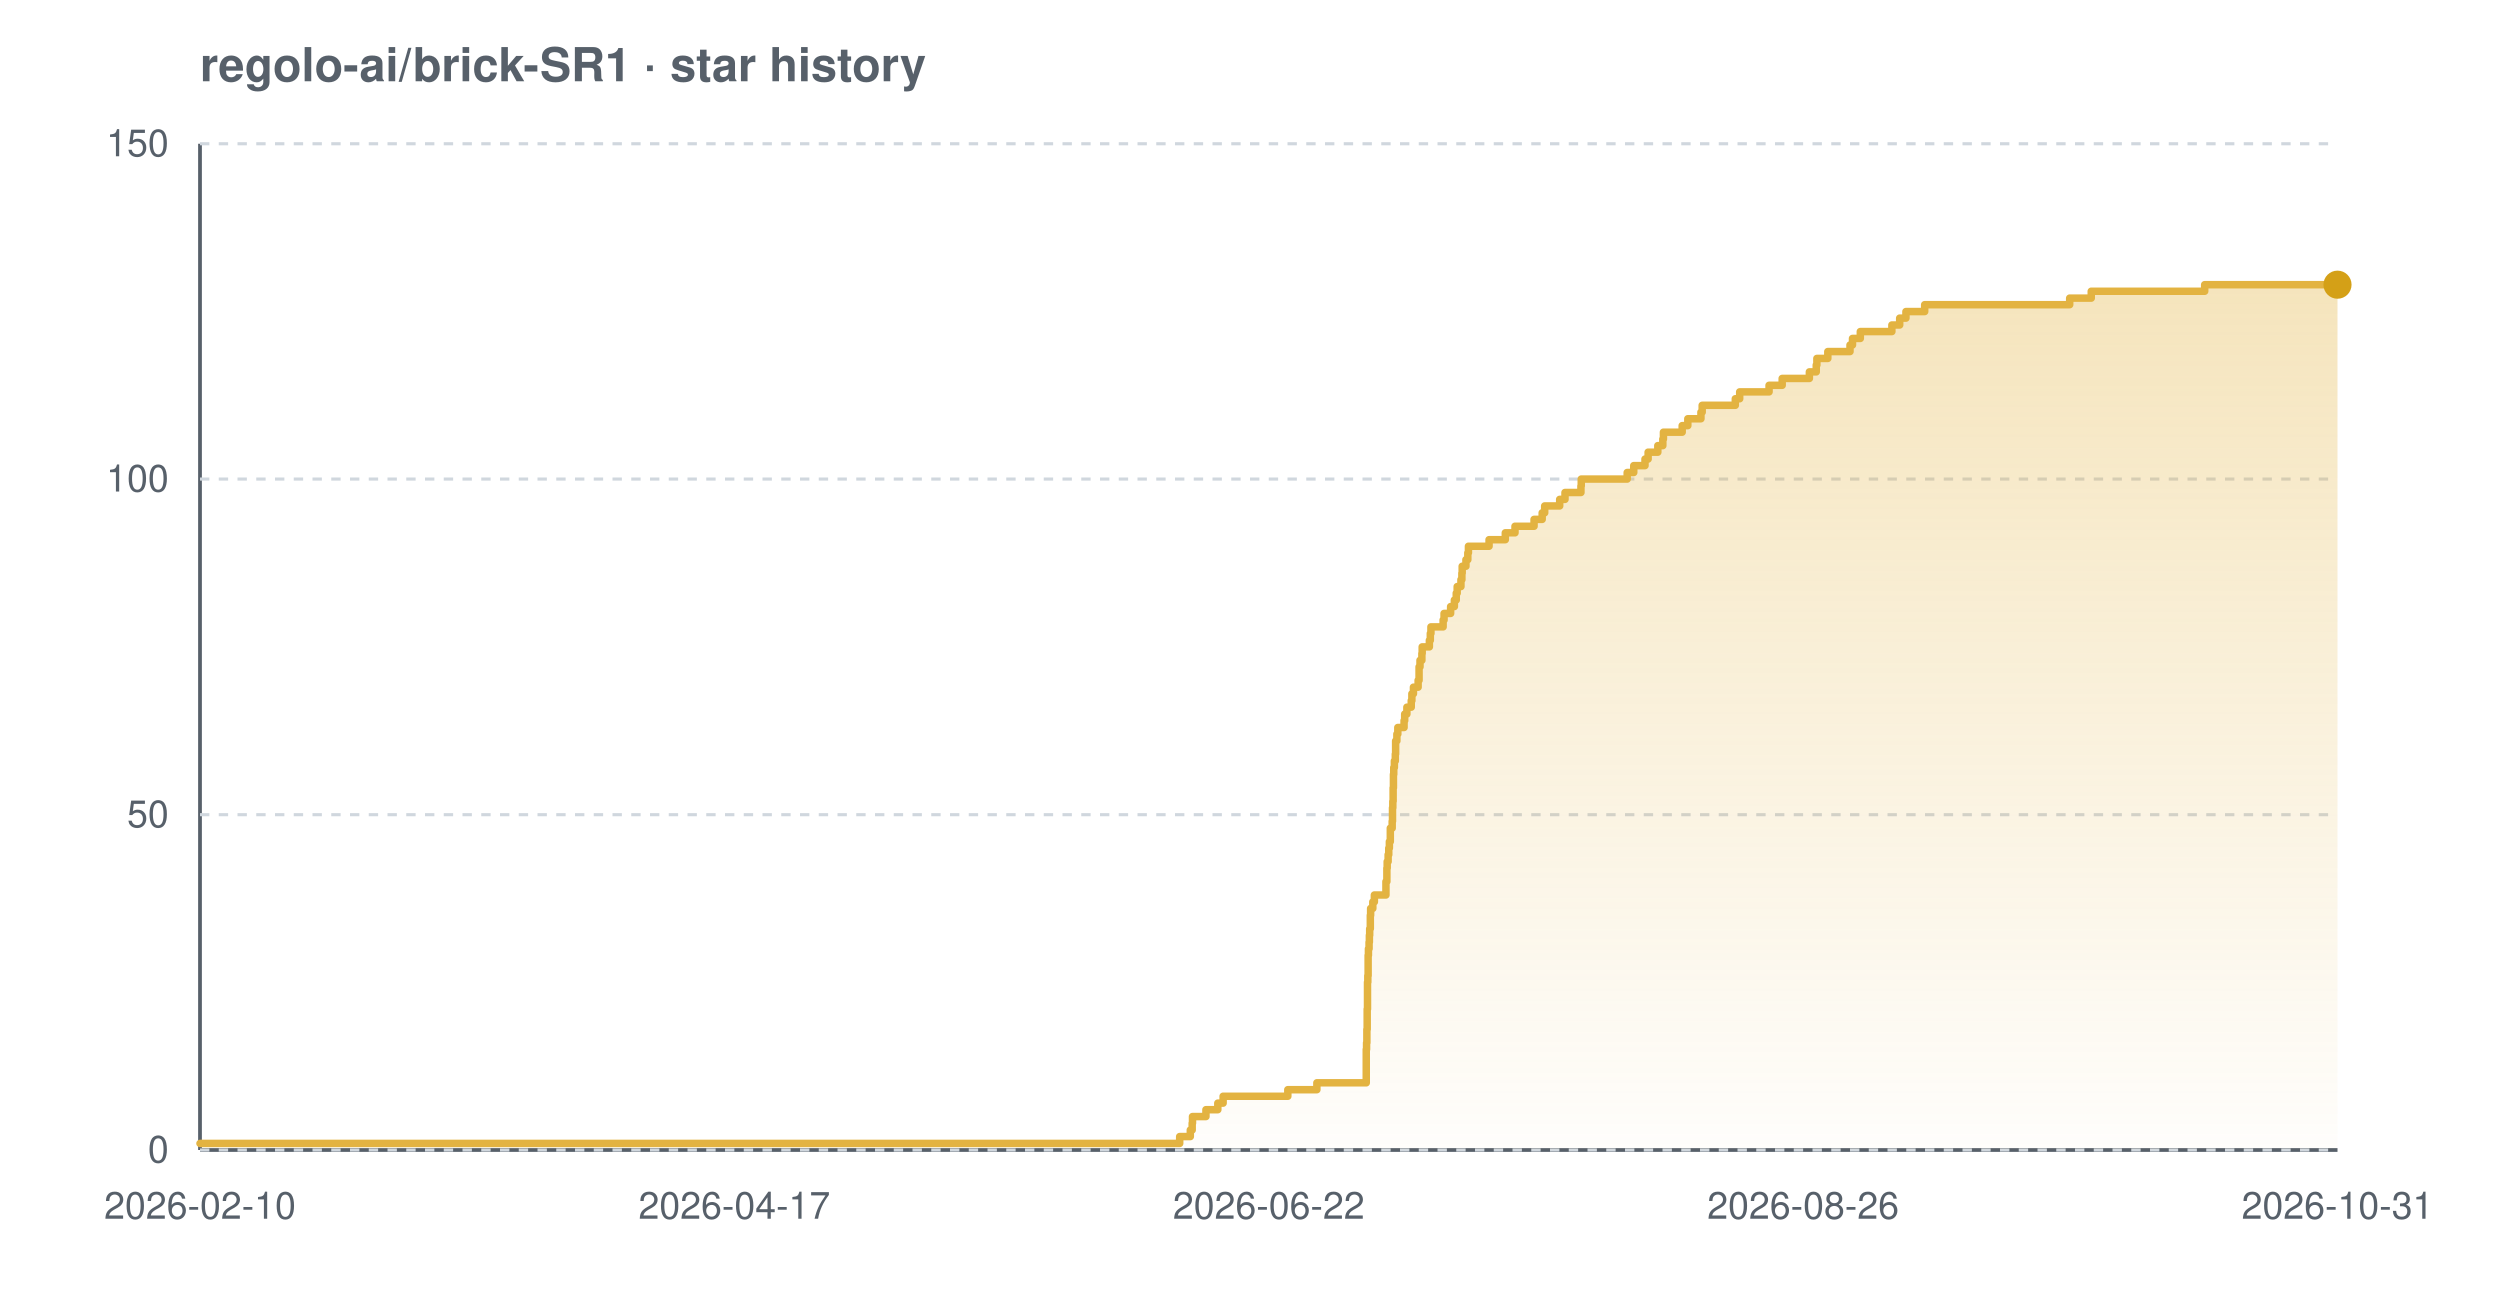
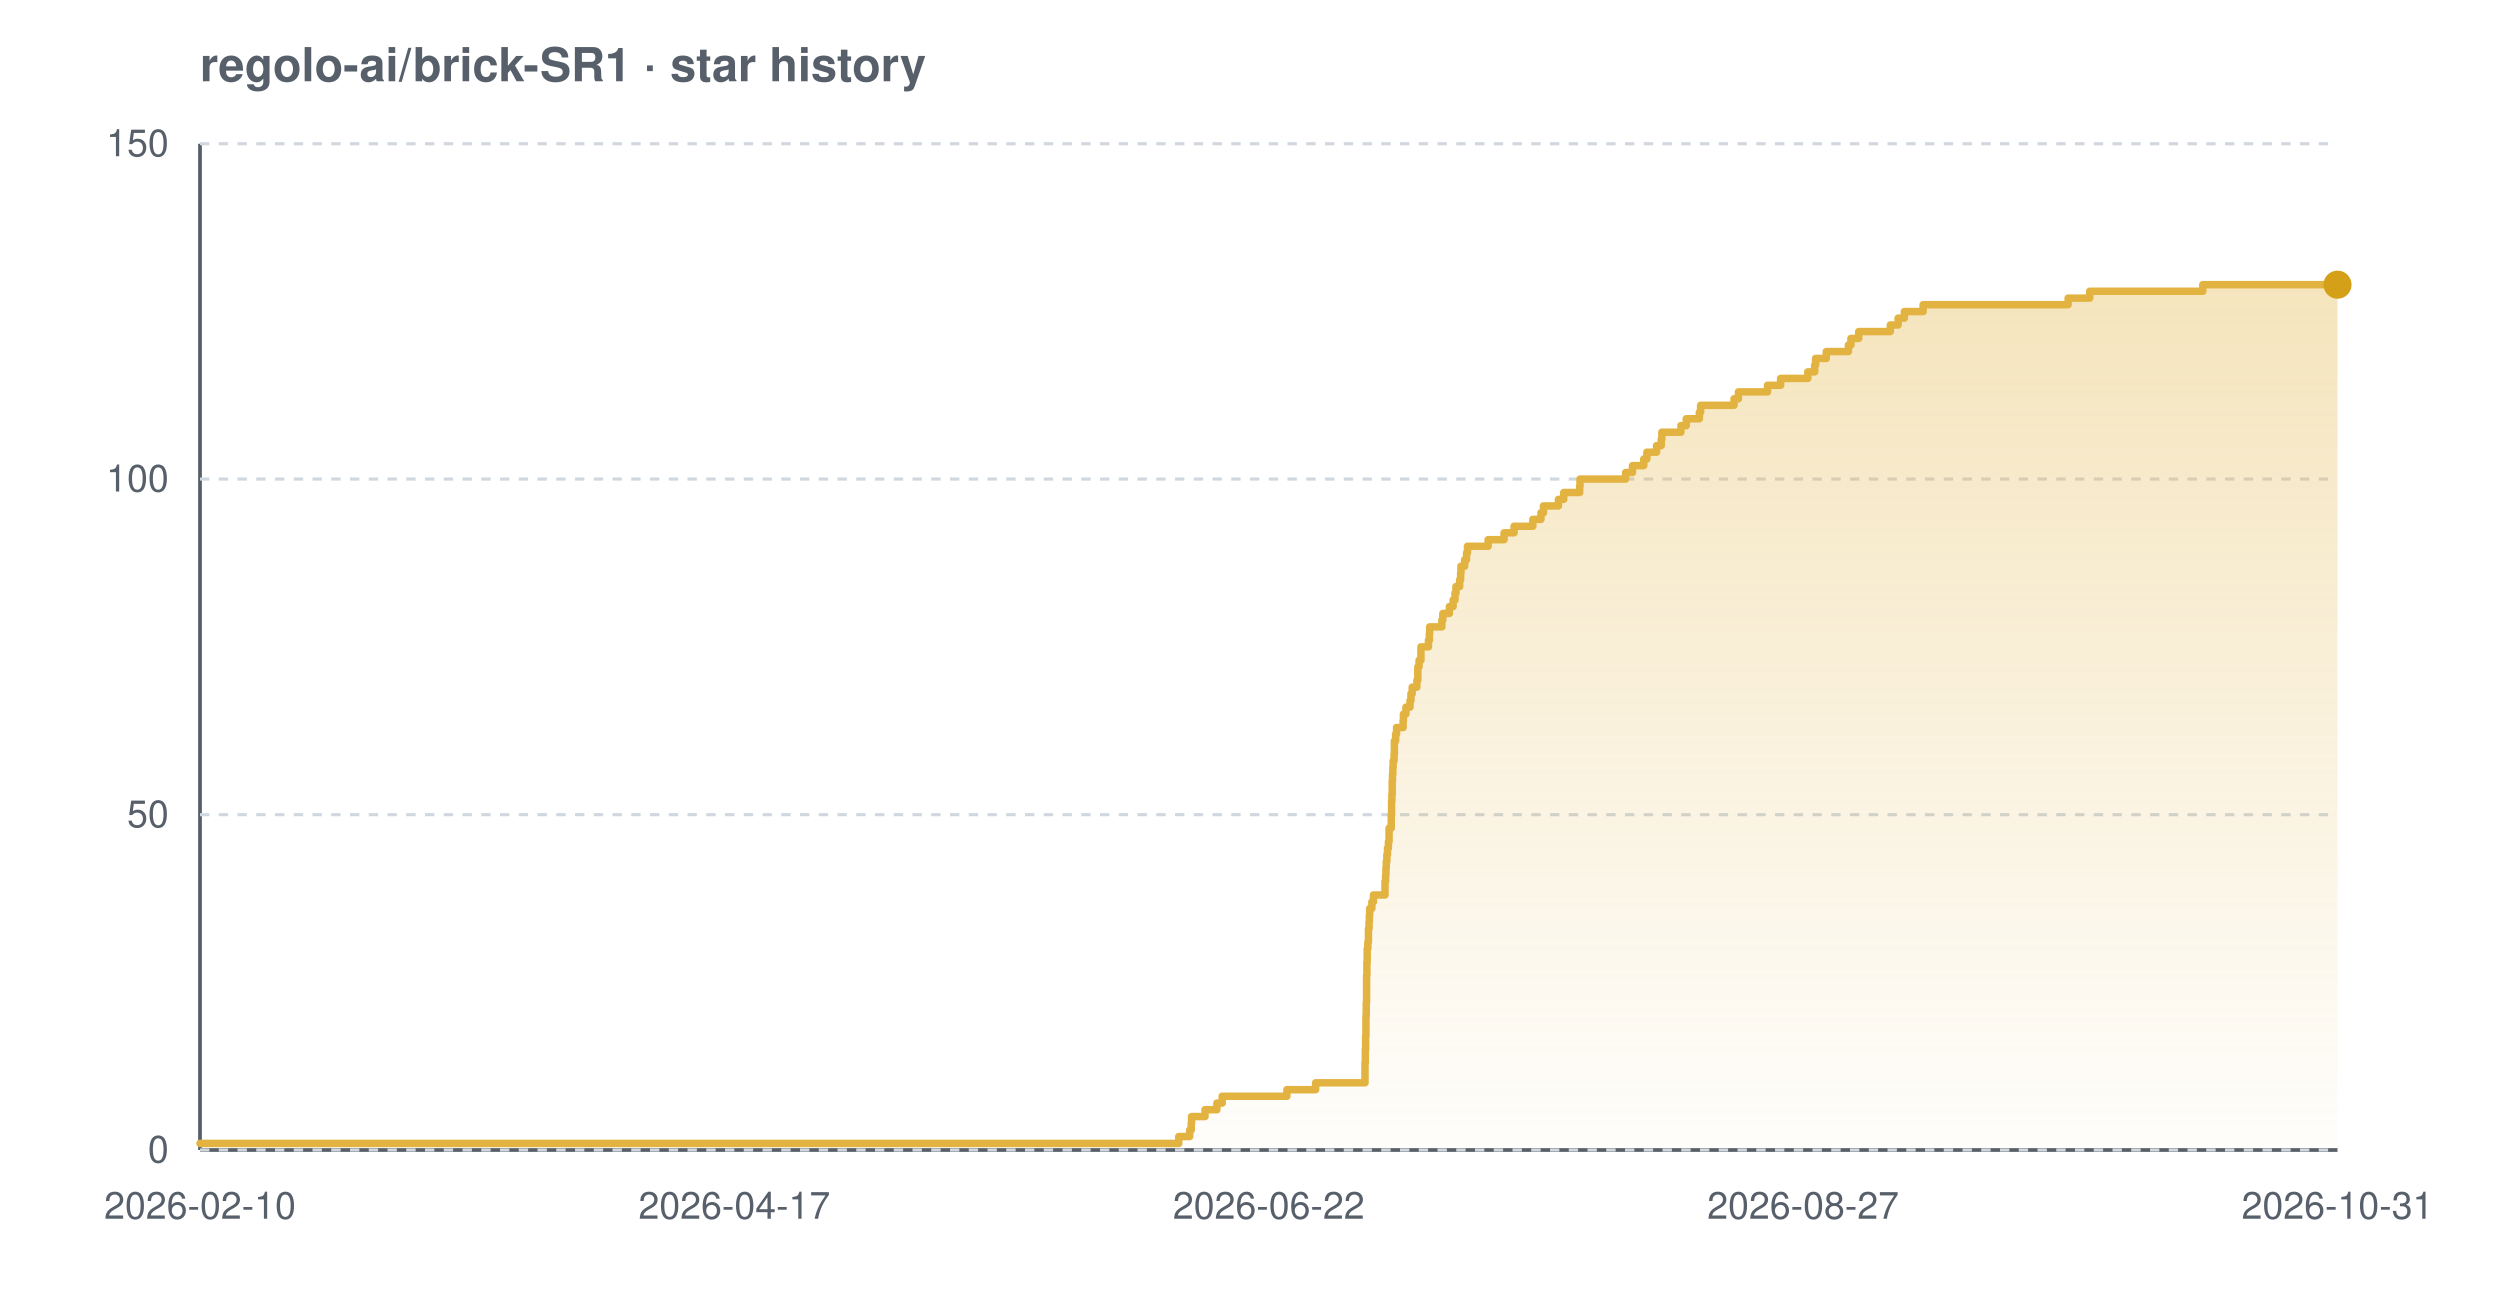
<svg xmlns="http://www.w3.org/2000/svg" width="800" height="420" viewBox="0 0 800 420" font-family="-apple-system,BlinkMacSystemFont,'Segoe UI',Helvetica,Arial,sans-serif" role="img" aria-label="Star history chart for regolo-ai/brick-SR1">
  <defs>
    <linearGradient id="grad-light" x1="0" y1="0" x2="0" y2="1">
      <stop offset="0%" stop-color="#e3b341" stop-opacity="0.35" />
      <stop offset="100%" stop-color="#e3b341" stop-opacity="0.02" />
    </linearGradient>
  </defs>
  <text x="64" y="26" font-size="15" font-weight="600" fill="#57606a">regolo-ai/brick-SR1 · star history</text>
  <line x1="64" y1="368" x2="748" y2="368" stroke="#57606a" stroke-width="1.2" />
  <line x1="64" y1="46" x2="64" y2="368" stroke="#57606a" stroke-width="1.2" />
  <line x1="64" y1="368.0" x2="748" y2="368.0" stroke="#d0d7de" stroke-width="1" stroke-dasharray="3 3" />
  <line x1="64" y1="260.7" x2="748" y2="260.7" stroke="#d0d7de" stroke-width="1" stroke-dasharray="3 3" />
  <line x1="64" y1="153.3" x2="748" y2="153.3" stroke="#d0d7de" stroke-width="1" stroke-dasharray="3 3" />
  <line x1="64" y1="46.0" x2="748" y2="46.0" stroke="#d0d7de" stroke-width="1" stroke-dasharray="3 3" />
-   <path d="M 64.0 365.9 L 377.5 365.9 L 377.5 363.7 L 380.9 363.7 L 380.9 361.6 L 381.5 361.6 L 381.5 359.4 L 381.6 359.4 L 381.6 357.3 L 385.9 357.3 L 385.9 355.1 L 389.7 355.1 L 389.7 353.0 L 391.4 353.0 L 391.4 350.8 L 412.1 350.8 L 412.1 348.7 L 421.4 348.7 L 421.4 346.5 L 437.2 346.5 L 437.2 344.4 L 437.2 344.4 L 437.2 342.2 L 437.2 342.2 L 437.2 340.1 L 437.2 340.1 L 437.2 337.9 L 437.2 337.9 L 437.2 335.8 L 437.3 335.8 L 437.3 333.7 L 437.4 333.7 L 437.4 331.5 L 437.4 331.5 L 437.4 329.4 L 437.5 329.4 L 437.5 327.2 L 437.5 327.2 L 437.5 325.1 L 437.5 325.1 L 437.5 322.9 L 437.6 322.9 L 437.6 320.8 L 437.6 320.8 L 437.6 318.6 L 437.6 318.6 L 437.6 316.5 L 437.6 316.5 L 437.6 314.3 L 437.7 314.3 L 437.7 312.2 L 437.8 312.2 L 437.8 310.0 L 437.8 310.0 L 437.8 307.9 L 437.8 307.9 L 437.8 305.7 L 437.9 305.7 L 437.9 303.6 L 438.1 303.6 L 438.1 301.5 L 438.2 301.5 L 438.2 299.3 L 438.3 299.3 L 438.3 297.2 L 438.5 297.2 L 438.5 295.0 L 438.5 295.0 L 438.5 292.9 L 438.6 292.9 L 438.6 290.7 L 439.3 290.7 L 439.3 288.6 L 439.8 288.6 L 439.8 286.4 L 443.5 286.4 L 443.5 284.3 L 443.5 284.3 L 443.5 282.1 L 443.8 282.1 L 443.8 280.0 L 443.8 280.0 L 443.8 277.8 L 443.9 277.8 L 443.9 275.7 L 444.2 275.7 L 444.2 273.5 L 444.4 273.5 L 444.4 271.4 L 444.6 271.4 L 444.6 269.3 L 444.9 269.3 L 444.9 267.1 L 444.9 267.1 L 444.9 265.0 L 445.5 265.0 L 445.5 262.8 L 445.6 262.8 L 445.6 260.7 L 445.6 260.7 L 445.6 258.5 L 445.7 258.5 L 445.7 256.4 L 445.8 256.4 L 445.8 254.2 L 445.8 254.2 L 445.8 252.1 L 445.9 252.1 L 445.9 249.9 L 445.9 249.9 L 445.9 247.8 L 446.0 247.8 L 446.0 245.6 L 446.2 245.6 L 446.2 243.5 L 446.5 243.5 L 446.5 241.3 L 446.6 241.3 L 446.6 239.2 L 446.6 239.2 L 446.6 237.1 L 447.0 237.1 L 447.0 234.9 L 447.3 234.9 L 447.3 232.8 L 449.3 232.8 L 449.3 230.6 L 449.5 230.6 L 449.5 228.5 L 450.2 228.5 L 450.2 226.3 L 451.6 226.3 L 451.6 224.2 L 451.8 224.2 L 451.8 222.0 L 452.3 222.0 L 452.3 219.9 L 453.8 219.9 L 453.8 217.7 L 454.1 217.7 L 454.1 215.6 L 454.1 215.6 L 454.1 213.4 L 454.4 213.4 L 454.4 211.3 L 455.0 211.3 L 455.0 209.1 L 455.1 209.1 L 455.1 207.0 L 457.4 207.0 L 457.4 204.9 L 457.7 204.9 L 457.7 202.7 L 457.9 202.7 L 457.9 200.6 L 461.8 200.6 L 461.8 198.4 L 462.1 198.4 L 462.1 196.3 L 464.2 196.3 L 464.2 194.1 L 465.4 194.1 L 465.4 192.0 L 466.0 192.0 L 466.0 189.8 L 466.3 189.8 L 466.3 187.7 L 467.5 187.7 L 467.5 185.5 L 467.8 185.5 L 467.8 183.4 L 467.9 183.4 L 467.9 181.2 L 469.1 181.2 L 469.1 179.1 L 469.7 179.1 L 469.7 176.9 L 469.9 176.9 L 469.9 174.8 L 476.5 174.8 L 476.5 172.7 L 481.7 172.7 L 481.7 170.5 L 484.8 170.5 L 484.8 168.4 L 490.9 168.4 L 490.9 166.2 L 493.5 166.2 L 493.5 164.1 L 494.3 164.1 L 494.3 161.9 L 499.1 161.9 L 499.1 159.8 L 500.8 159.8 L 500.8 157.6 L 505.9 157.6 L 505.9 155.5 L 506.0 155.5 L 506.0 153.3 L 520.7 153.3 L 520.7 151.2 L 522.8 151.2 L 522.8 149.0 L 526.4 149.0 L 526.4 146.9 L 527.4 146.9 L 527.4 144.7 L 530.5 144.7 L 530.5 142.6 L 532.1 142.6 L 532.1 140.5 L 532.3 140.5 L 532.3 138.3 L 538.3 138.3 L 538.3 136.2 L 540.1 136.2 L 540.1 134.0 L 544.3 134.0 L 544.3 131.9 L 544.7 131.9 L 544.7 129.7 L 555.3 129.7 L 555.3 127.6 L 556.7 127.6 L 556.7 125.4 L 566.1 125.4 L 566.1 123.3 L 570.3 123.3 L 570.3 121.1 L 579.0 121.1 L 579.0 119.0 L 581.2 119.0 L 581.2 116.8 L 581.4 116.8 L 581.4 114.7 L 584.9 114.7 L 584.9 112.5 L 592.0 112.5 L 592.0 110.4 L 592.8 110.4 L 592.8 108.3 L 595.3 108.3 L 595.3 106.1 L 605.4 106.1 L 605.4 104.0 L 607.9 104.0 L 607.9 101.8 L 609.9 101.8 L 609.9 99.7 L 615.9 99.7 L 615.9 97.5 L 662.3 97.5 L 662.3 95.4 L 669.2 95.4 L 669.2 93.2 L 705.5 93.2 L 705.5 91.1 L 748.0 91.1 L 748.0 91.1 L 748.0 368.0 L 64.0 368.0 Z" fill="url(#grad-light)" />
-   <path d="M 64.0 365.9 L 377.5 365.9 L 377.5 363.7 L 380.9 363.7 L 380.9 361.6 L 381.5 361.6 L 381.5 359.4 L 381.6 359.4 L 381.6 357.3 L 385.9 357.3 L 385.9 355.1 L 389.7 355.1 L 389.7 353.0 L 391.4 353.0 L 391.4 350.8 L 412.1 350.8 L 412.1 348.7 L 421.4 348.7 L 421.4 346.5 L 437.2 346.5 L 437.2 344.4 L 437.2 344.4 L 437.2 342.2 L 437.2 342.2 L 437.2 340.1 L 437.2 340.1 L 437.2 337.9 L 437.2 337.9 L 437.2 335.8 L 437.3 335.8 L 437.3 333.7 L 437.4 333.7 L 437.4 331.5 L 437.4 331.5 L 437.4 329.4 L 437.5 329.4 L 437.5 327.2 L 437.5 327.2 L 437.5 325.1 L 437.5 325.1 L 437.5 322.9 L 437.6 322.9 L 437.6 320.8 L 437.6 320.8 L 437.6 318.6 L 437.6 318.6 L 437.6 316.5 L 437.6 316.5 L 437.6 314.3 L 437.7 314.3 L 437.7 312.2 L 437.8 312.2 L 437.8 310.0 L 437.8 310.0 L 437.8 307.9 L 437.8 307.9 L 437.8 305.7 L 437.9 305.7 L 437.9 303.6 L 438.1 303.6 L 438.1 301.5 L 438.2 301.5 L 438.2 299.3 L 438.3 299.3 L 438.3 297.2 L 438.5 297.2 L 438.5 295.0 L 438.5 295.0 L 438.5 292.9 L 438.6 292.9 L 438.6 290.7 L 439.3 290.7 L 439.3 288.6 L 439.8 288.6 L 439.8 286.4 L 443.5 286.4 L 443.5 284.3 L 443.5 284.3 L 443.5 282.1 L 443.8 282.1 L 443.8 280.0 L 443.8 280.0 L 443.8 277.8 L 443.9 277.8 L 443.9 275.7 L 444.2 275.7 L 444.2 273.5 L 444.4 273.5 L 444.4 271.4 L 444.6 271.4 L 444.6 269.3 L 444.9 269.3 L 444.9 267.1 L 444.9 267.1 L 444.9 265.0 L 445.5 265.0 L 445.5 262.8 L 445.6 262.8 L 445.6 260.7 L 445.6 260.7 L 445.6 258.5 L 445.7 258.5 L 445.7 256.4 L 445.8 256.4 L 445.8 254.2 L 445.8 254.2 L 445.8 252.1 L 445.9 252.1 L 445.9 249.9 L 445.9 249.9 L 445.9 247.8 L 446.0 247.8 L 446.0 245.6 L 446.2 245.6 L 446.2 243.5 L 446.5 243.5 L 446.5 241.3 L 446.6 241.3 L 446.6 239.2 L 446.6 239.2 L 446.6 237.1 L 447.0 237.1 L 447.0 234.9 L 447.3 234.9 L 447.3 232.8 L 449.3 232.8 L 449.3 230.6 L 449.5 230.6 L 449.5 228.5 L 450.2 228.5 L 450.2 226.3 L 451.6 226.3 L 451.6 224.2 L 451.8 224.2 L 451.8 222.0 L 452.3 222.0 L 452.3 219.9 L 453.8 219.9 L 453.8 217.7 L 454.1 217.7 L 454.1 215.6 L 454.1 215.6 L 454.1 213.4 L 454.4 213.4 L 454.4 211.3 L 455.0 211.3 L 455.0 209.1 L 455.1 209.1 L 455.1 207.0 L 457.4 207.0 L 457.4 204.9 L 457.7 204.9 L 457.7 202.7 L 457.9 202.7 L 457.9 200.6 L 461.8 200.6 L 461.8 198.4 L 462.1 198.4 L 462.1 196.3 L 464.2 196.3 L 464.2 194.1 L 465.4 194.1 L 465.4 192.0 L 466.0 192.0 L 466.0 189.8 L 466.3 189.8 L 466.3 187.7 L 467.5 187.7 L 467.5 185.5 L 467.8 185.5 L 467.8 183.4 L 467.9 183.4 L 467.9 181.2 L 469.1 181.2 L 469.1 179.1 L 469.7 179.1 L 469.7 176.9 L 469.9 176.9 L 469.9 174.8 L 476.5 174.8 L 476.5 172.7 L 481.7 172.7 L 481.7 170.5 L 484.8 170.5 L 484.8 168.4 L 490.9 168.4 L 490.9 166.2 L 493.5 166.2 L 493.5 164.1 L 494.3 164.1 L 494.3 161.9 L 499.1 161.9 L 499.1 159.8 L 500.8 159.8 L 500.8 157.6 L 505.9 157.6 L 505.9 155.5 L 506.0 155.5 L 506.0 153.3 L 520.7 153.3 L 520.7 151.2 L 522.8 151.2 L 522.8 149.0 L 526.4 149.0 L 526.4 146.9 L 527.4 146.9 L 527.4 144.7 L 530.5 144.7 L 530.5 142.6 L 532.1 142.6 L 532.1 140.5 L 532.3 140.5 L 532.3 138.3 L 538.3 138.3 L 538.3 136.2 L 540.1 136.2 L 540.1 134.0 L 544.3 134.0 L 544.3 131.9 L 544.7 131.9 L 544.7 129.7 L 555.3 129.7 L 555.3 127.6 L 556.7 127.6 L 556.7 125.4 L 566.1 125.4 L 566.1 123.3 L 570.3 123.3 L 570.3 121.1 L 579.0 121.1 L 579.0 119.0 L 581.2 119.0 L 581.2 116.8 L 581.4 116.8 L 581.4 114.7 L 584.9 114.7 L 584.9 112.5 L 592.0 112.5 L 592.0 110.4 L 592.8 110.4 L 592.8 108.3 L 595.3 108.3 L 595.3 106.1 L 605.4 106.1 L 605.4 104.0 L 607.9 104.0 L 607.9 101.8 L 609.9 101.8 L 609.9 99.7 L 615.9 99.7 L 615.9 97.5 L 662.3 97.5 L 662.3 95.4 L 669.2 95.4 L 669.2 93.2 L 705.5 93.2 L 705.5 91.1 L 748.0 91.1 L 748.0 91.1" fill="none" stroke="#e3b341" stroke-width="2.4" stroke-linejoin="round" stroke-linecap="round" />
+   <path d="M 64.0 365.9 L 377.2 365.9 L 377.2 363.7 L 380.7 363.7 L 380.7 361.6 L 381.2 361.6 L 381.2 359.4 L 381.3 359.4 L 381.3 357.3 L 385.6 357.3 L 385.6 355.1 L 389.4 355.1 L 389.4 353.0 L 391.1 353.0 L 391.1 350.8 L 411.8 350.8 L 411.8 348.7 L 421.0 348.7 L 421.0 346.5 L 436.8 346.5 L 436.8 344.4 L 436.8 344.4 L 436.8 342.2 L 436.8 342.2 L 436.8 340.1 L 436.9 340.1 L 436.9 337.9 L 436.9 337.9 L 436.9 335.8 L 437.0 335.8 L 437.0 333.7 L 437.0 333.7 L 437.0 331.5 L 437.1 331.5 L 437.1 329.4 L 437.1 329.4 L 437.1 327.2 L 437.1 327.2 L 437.1 325.1 L 437.2 325.1 L 437.2 322.9 L 437.2 322.9 L 437.2 320.8 L 437.3 320.8 L 437.3 318.6 L 437.3 318.6 L 437.3 316.5 L 437.3 316.5 L 437.3 314.3 L 437.3 314.3 L 437.3 312.2 L 437.4 312.2 L 437.4 310.0 L 437.4 310.0 L 437.4 307.9 L 437.5 307.9 L 437.5 305.7 L 437.5 305.7 L 437.5 303.6 L 437.7 303.6 L 437.7 301.5 L 437.9 301.5 L 437.9 299.3 L 437.9 299.3 L 437.9 297.2 L 438.1 297.2 L 438.1 295.0 L 438.2 295.0 L 438.2 292.9 L 438.3 292.9 L 438.3 290.7 L 439.0 290.7 L 439.0 288.6 L 439.5 288.6 L 439.5 286.4 L 443.2 286.4 L 443.2 284.3 L 443.2 284.3 L 443.2 282.1 L 443.4 282.1 L 443.4 280.0 L 443.5 280.0 L 443.5 277.8 L 443.6 277.8 L 443.6 275.7 L 443.8 275.7 L 443.8 273.5 L 444.0 273.5 L 444.0 271.4 L 444.3 271.4 L 444.3 269.3 L 444.5 269.3 L 444.5 267.1 L 444.5 267.1 L 444.5 265.0 L 445.2 265.0 L 445.2 262.8 L 445.2 262.8 L 445.2 260.7 L 445.3 260.7 L 445.3 258.5 L 445.3 258.5 L 445.3 256.4 L 445.4 256.4 L 445.4 254.2 L 445.5 254.2 L 445.5 252.1 L 445.5 252.1 L 445.5 249.9 L 445.6 249.9 L 445.6 247.8 L 445.7 247.8 L 445.7 245.6 L 445.8 245.6 L 445.8 243.5 L 446.1 243.5 L 446.1 241.3 L 446.2 241.3 L 446.2 239.2 L 446.2 239.2 L 446.2 237.1 L 446.6 237.1 L 446.6 234.9 L 446.9 234.9 L 446.9 232.8 L 449.0 232.8 L 449.0 230.6 L 449.1 230.6 L 449.1 228.5 L 449.9 228.5 L 449.9 226.3 L 451.2 226.3 L 451.2 224.2 L 451.5 224.2 L 451.5 222.0 L 451.9 222.0 L 451.9 219.9 L 453.4 219.9 L 453.4 217.7 L 453.7 217.7 L 453.7 215.6 L 453.7 215.6 L 453.7 213.4 L 454.1 213.4 L 454.1 211.3 L 454.7 211.3 L 454.7 209.1 L 454.7 209.1 L 454.7 207.0 L 457.1 207.0 L 457.1 204.9 L 457.4 204.9 L 457.4 202.7 L 457.5 202.7 L 457.5 200.6 L 461.4 200.6 L 461.4 198.4 L 461.7 198.4 L 461.7 196.3 L 463.8 196.3 L 463.8 194.1 L 465.0 194.1 L 465.0 192.0 L 465.6 192.0 L 465.6 189.8 L 465.9 189.8 L 465.9 187.7 L 467.1 187.7 L 467.1 185.5 L 467.4 185.5 L 467.4 183.4 L 467.5 183.4 L 467.5 181.2 L 468.7 181.2 L 468.7 179.1 L 469.3 179.1 L 469.3 176.9 L 469.6 176.9 L 469.6 174.8 L 476.2 174.8 L 476.2 172.7 L 481.3 172.7 L 481.3 170.5 L 484.5 170.5 L 484.5 168.4 L 490.5 168.4 L 490.5 166.2 L 493.1 166.2 L 493.1 164.1 L 493.9 164.1 L 493.9 161.9 L 498.7 161.9 L 498.7 159.8 L 500.4 159.8 L 500.4 157.6 L 505.5 157.6 L 505.5 155.5 L 505.6 155.5 L 505.6 153.3 L 520.2 153.3 L 520.2 151.2 L 522.4 151.2 L 522.4 149.0 L 526.0 149.0 L 526.0 146.9 L 527.0 146.9 L 527.0 144.7 L 530.1 144.7 L 530.1 142.6 L 531.6 142.6 L 531.6 140.5 L 531.8 140.5 L 531.8 138.3 L 537.9 138.3 L 537.9 136.2 L 539.6 136.2 L 539.6 134.0 L 543.8 134.0 L 543.8 131.9 L 544.2 131.9 L 544.2 129.7 L 554.9 129.7 L 554.9 127.6 L 556.3 127.6 L 556.3 125.4 L 565.6 125.4 L 565.6 123.3 L 569.8 123.3 L 569.8 121.1 L 578.5 121.1 L 578.5 119.0 L 580.7 119.0 L 580.7 116.8 L 581.0 116.8 L 581.0 114.7 L 584.4 114.7 L 584.4 112.5 L 591.5 112.5 L 591.5 110.4 L 592.3 110.4 L 592.3 108.3 L 594.8 108.3 L 594.8 106.1 L 604.9 106.1 L 604.9 104.0 L 607.4 104.0 L 607.4 101.8 L 609.4 101.8 L 609.4 99.7 L 615.4 99.7 L 615.4 97.5 L 661.8 97.5 L 661.8 95.4 L 668.7 95.4 L 668.7 93.2 L 704.9 93.2 L 704.9 91.1 L 748.0 91.1 L 748.0 91.1 L 748.0 368.0 L 64.0 368.0 Z" fill="url(#grad-light)" />
+   <path d="M 64.0 365.9 L 377.2 365.9 L 377.2 363.7 L 380.7 363.7 L 380.7 361.6 L 381.2 361.6 L 381.2 359.4 L 381.3 359.4 L 381.3 357.3 L 385.6 357.3 L 385.6 355.1 L 389.4 355.1 L 389.4 353.0 L 391.1 353.0 L 391.1 350.8 L 411.8 350.8 L 411.8 348.7 L 421.0 348.7 L 421.0 346.5 L 436.8 346.5 L 436.8 344.4 L 436.8 344.4 L 436.8 342.2 L 436.8 342.2 L 436.8 340.1 L 436.9 340.1 L 436.9 337.9 L 436.9 337.9 L 436.9 335.8 L 437.0 335.8 L 437.0 333.7 L 437.0 333.7 L 437.0 331.5 L 437.1 331.5 L 437.1 329.4 L 437.1 329.4 L 437.1 327.2 L 437.1 327.2 L 437.1 325.1 L 437.2 325.1 L 437.2 322.9 L 437.2 322.9 L 437.2 320.8 L 437.3 320.8 L 437.3 318.6 L 437.3 318.6 L 437.3 316.5 L 437.3 316.5 L 437.3 314.3 L 437.3 314.3 L 437.3 312.2 L 437.4 312.2 L 437.4 310.0 L 437.4 310.0 L 437.4 307.9 L 437.5 307.9 L 437.5 305.7 L 437.5 305.7 L 437.5 303.6 L 437.7 303.6 L 437.7 301.5 L 437.9 301.5 L 437.9 299.3 L 437.9 299.3 L 437.9 297.2 L 438.1 297.2 L 438.1 295.0 L 438.2 295.0 L 438.2 292.9 L 438.3 292.9 L 438.3 290.7 L 439.0 290.7 L 439.0 288.6 L 439.5 288.6 L 439.5 286.4 L 443.2 286.4 L 443.2 284.3 L 443.2 284.3 L 443.2 282.1 L 443.4 282.1 L 443.4 280.0 L 443.5 280.0 L 443.5 277.8 L 443.6 277.8 L 443.6 275.7 L 443.8 275.7 L 443.8 273.5 L 444.0 273.5 L 444.0 271.4 L 444.3 271.4 L 444.3 269.3 L 444.5 269.3 L 444.5 267.1 L 444.5 267.1 L 444.5 265.0 L 445.2 265.0 L 445.2 262.8 L 445.2 262.8 L 445.2 260.7 L 445.3 260.7 L 445.3 258.5 L 445.3 258.5 L 445.3 256.4 L 445.4 256.4 L 445.4 254.2 L 445.5 254.2 L 445.5 252.1 L 445.5 252.1 L 445.5 249.9 L 445.6 249.9 L 445.6 247.8 L 445.7 247.8 L 445.7 245.6 L 445.8 245.6 L 445.8 243.5 L 446.1 243.5 L 446.1 241.3 L 446.2 241.3 L 446.2 239.2 L 446.2 239.2 L 446.2 237.1 L 446.6 237.1 L 446.6 234.9 L 446.9 234.9 L 446.9 232.8 L 449.0 232.8 L 449.0 230.6 L 449.1 230.6 L 449.1 228.5 L 449.9 228.5 L 449.9 226.3 L 451.2 226.3 L 451.2 224.2 L 451.5 224.2 L 451.5 222.0 L 451.9 222.0 L 451.9 219.9 L 453.4 219.9 L 453.4 217.7 L 453.7 217.7 L 453.7 215.6 L 453.7 215.6 L 453.7 213.4 L 454.1 213.4 L 454.1 211.3 L 454.7 211.3 L 454.7 209.1 L 454.7 209.1 L 454.7 207.0 L 457.1 207.0 L 457.1 204.9 L 457.4 204.9 L 457.4 202.7 L 457.5 202.7 L 457.5 200.6 L 461.4 200.6 L 461.4 198.4 L 461.7 198.4 L 461.7 196.3 L 463.8 196.3 L 463.8 194.1 L 465.0 194.1 L 465.0 192.0 L 465.6 192.0 L 465.6 189.8 L 465.9 189.8 L 465.9 187.7 L 467.1 187.7 L 467.1 185.5 L 467.4 185.5 L 467.4 183.4 L 467.5 183.4 L 467.5 181.2 L 468.7 181.2 L 468.7 179.1 L 469.3 179.1 L 469.3 176.9 L 469.6 176.9 L 469.6 174.8 L 476.2 174.8 L 476.2 172.7 L 481.3 172.7 L 481.3 170.5 L 484.5 170.5 L 484.5 168.4 L 490.5 168.4 L 490.5 166.2 L 493.1 166.2 L 493.1 164.1 L 493.9 164.1 L 493.9 161.9 L 498.7 161.9 L 498.7 159.8 L 500.4 159.8 L 500.4 157.6 L 505.5 157.6 L 505.5 155.5 L 505.6 155.5 L 505.6 153.3 L 520.2 153.3 L 520.2 151.2 L 522.4 151.2 L 522.4 149.0 L 526.0 149.0 L 526.0 146.9 L 527.0 146.9 L 527.0 144.7 L 530.1 144.7 L 530.1 142.6 L 531.6 142.6 L 531.6 140.5 L 531.8 140.5 L 531.8 138.3 L 537.9 138.3 L 537.9 136.2 L 539.6 136.2 L 539.6 134.0 L 543.8 134.0 L 543.8 131.9 L 544.2 131.9 L 544.2 129.7 L 554.9 129.7 L 554.9 127.6 L 556.3 127.6 L 556.3 125.4 L 565.6 125.4 L 565.6 123.3 L 569.8 123.3 L 569.8 121.1 L 578.5 121.1 L 578.5 119.0 L 580.7 119.0 L 580.7 116.8 L 581.0 116.8 L 581.0 114.7 L 584.4 114.7 L 584.4 112.5 L 591.5 112.5 L 591.5 110.4 L 592.3 110.4 L 592.3 108.3 L 594.8 108.3 L 594.8 106.1 L 604.9 106.1 L 604.9 104.0 L 607.4 104.0 L 607.4 101.8 L 609.4 101.8 L 609.4 99.7 L 615.4 99.7 L 615.4 97.5 L 661.8 97.5 L 661.8 95.4 L 668.7 95.4 L 668.7 93.2 L 704.9 93.2 L 704.9 91.1 L 748.0 91.1 L 748.0 91.1" fill="none" stroke="#e3b341" stroke-width="2.4" stroke-linejoin="round" stroke-linecap="round" />
  <circle cx="748.0" cy="91.1" r="4.5" fill="#d4a017" />
  <text x="54" y="372.0" text-anchor="end" font-size="12" fill="#57606a">0</text>
  <text x="54" y="264.7" text-anchor="end" font-size="12" fill="#57606a">50</text>
  <text x="54" y="157.3" text-anchor="end" font-size="12" fill="#57606a">100</text>
  <text x="54" y="50.0" text-anchor="end" font-size="12" fill="#57606a">150</text>
  <text x="64.0" y="390" text-anchor="middle" font-size="12" fill="#57606a">2026-02-10</text>
  <text x="235.0" y="390" text-anchor="middle" font-size="12" fill="#57606a">2026-04-17</text>
  <text x="406.0" y="390" text-anchor="middle" font-size="12" fill="#57606a">2026-06-22</text>
-   <text x="577.0" y="390" text-anchor="middle" font-size="12" fill="#57606a">2026-08-26</text>
+   <text x="577.0" y="390" text-anchor="middle" font-size="12" fill="#57606a">2026-08-27</text>
  <text x="748.0" y="390" text-anchor="middle" font-size="12" fill="#57606a">2026-10-31</text>
</svg>
